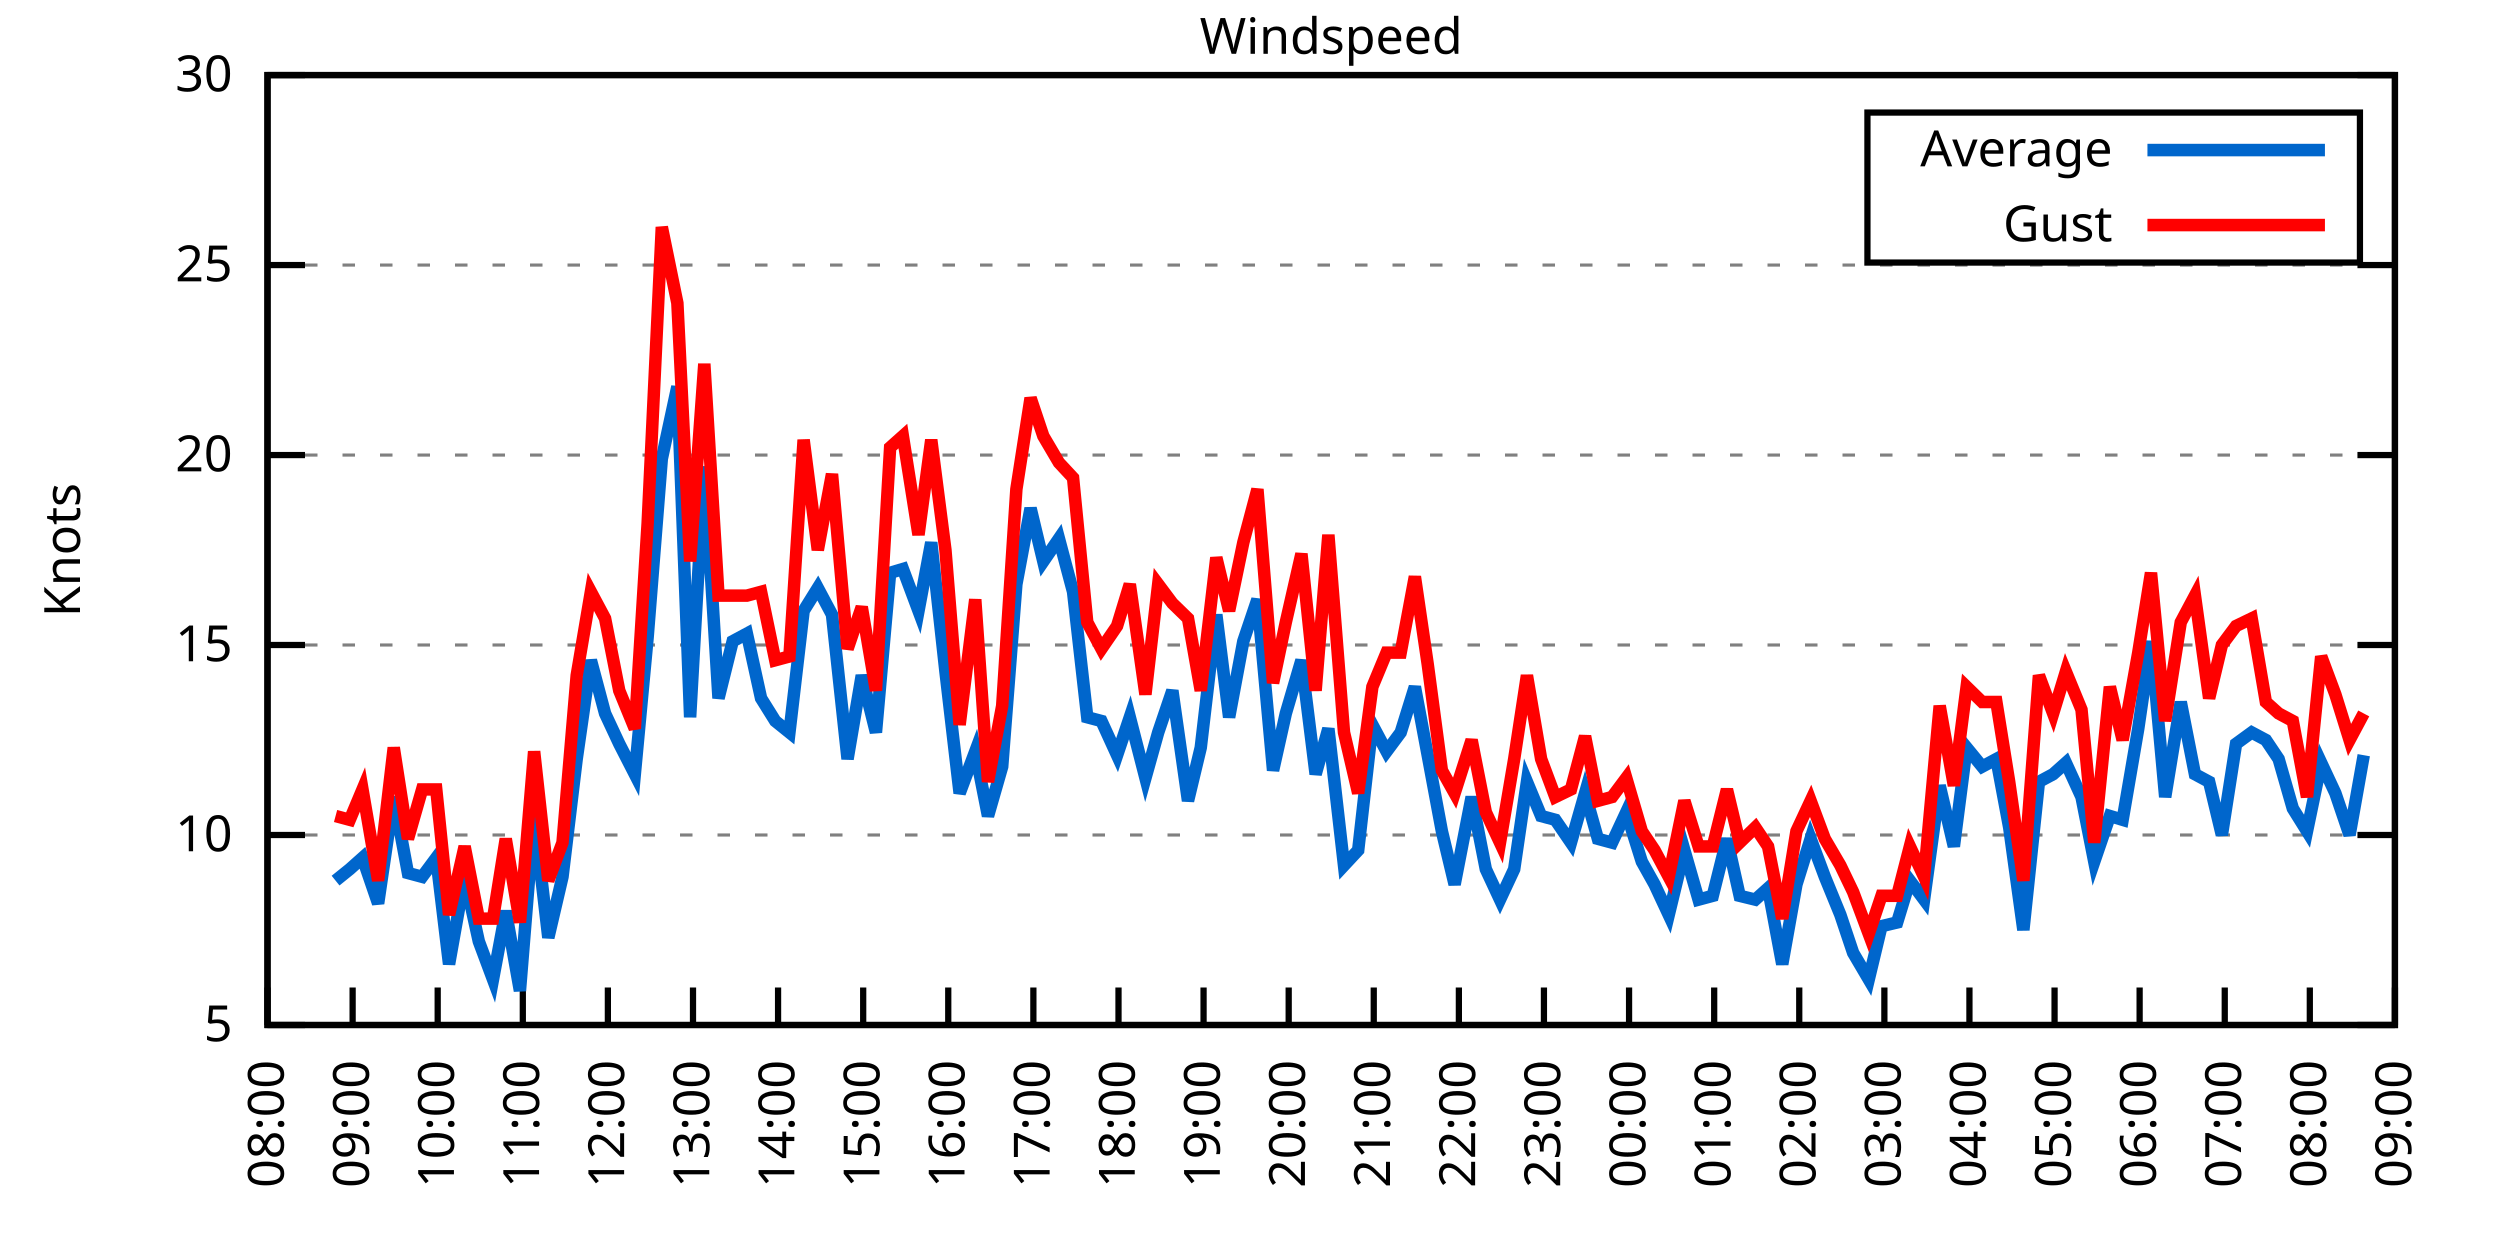
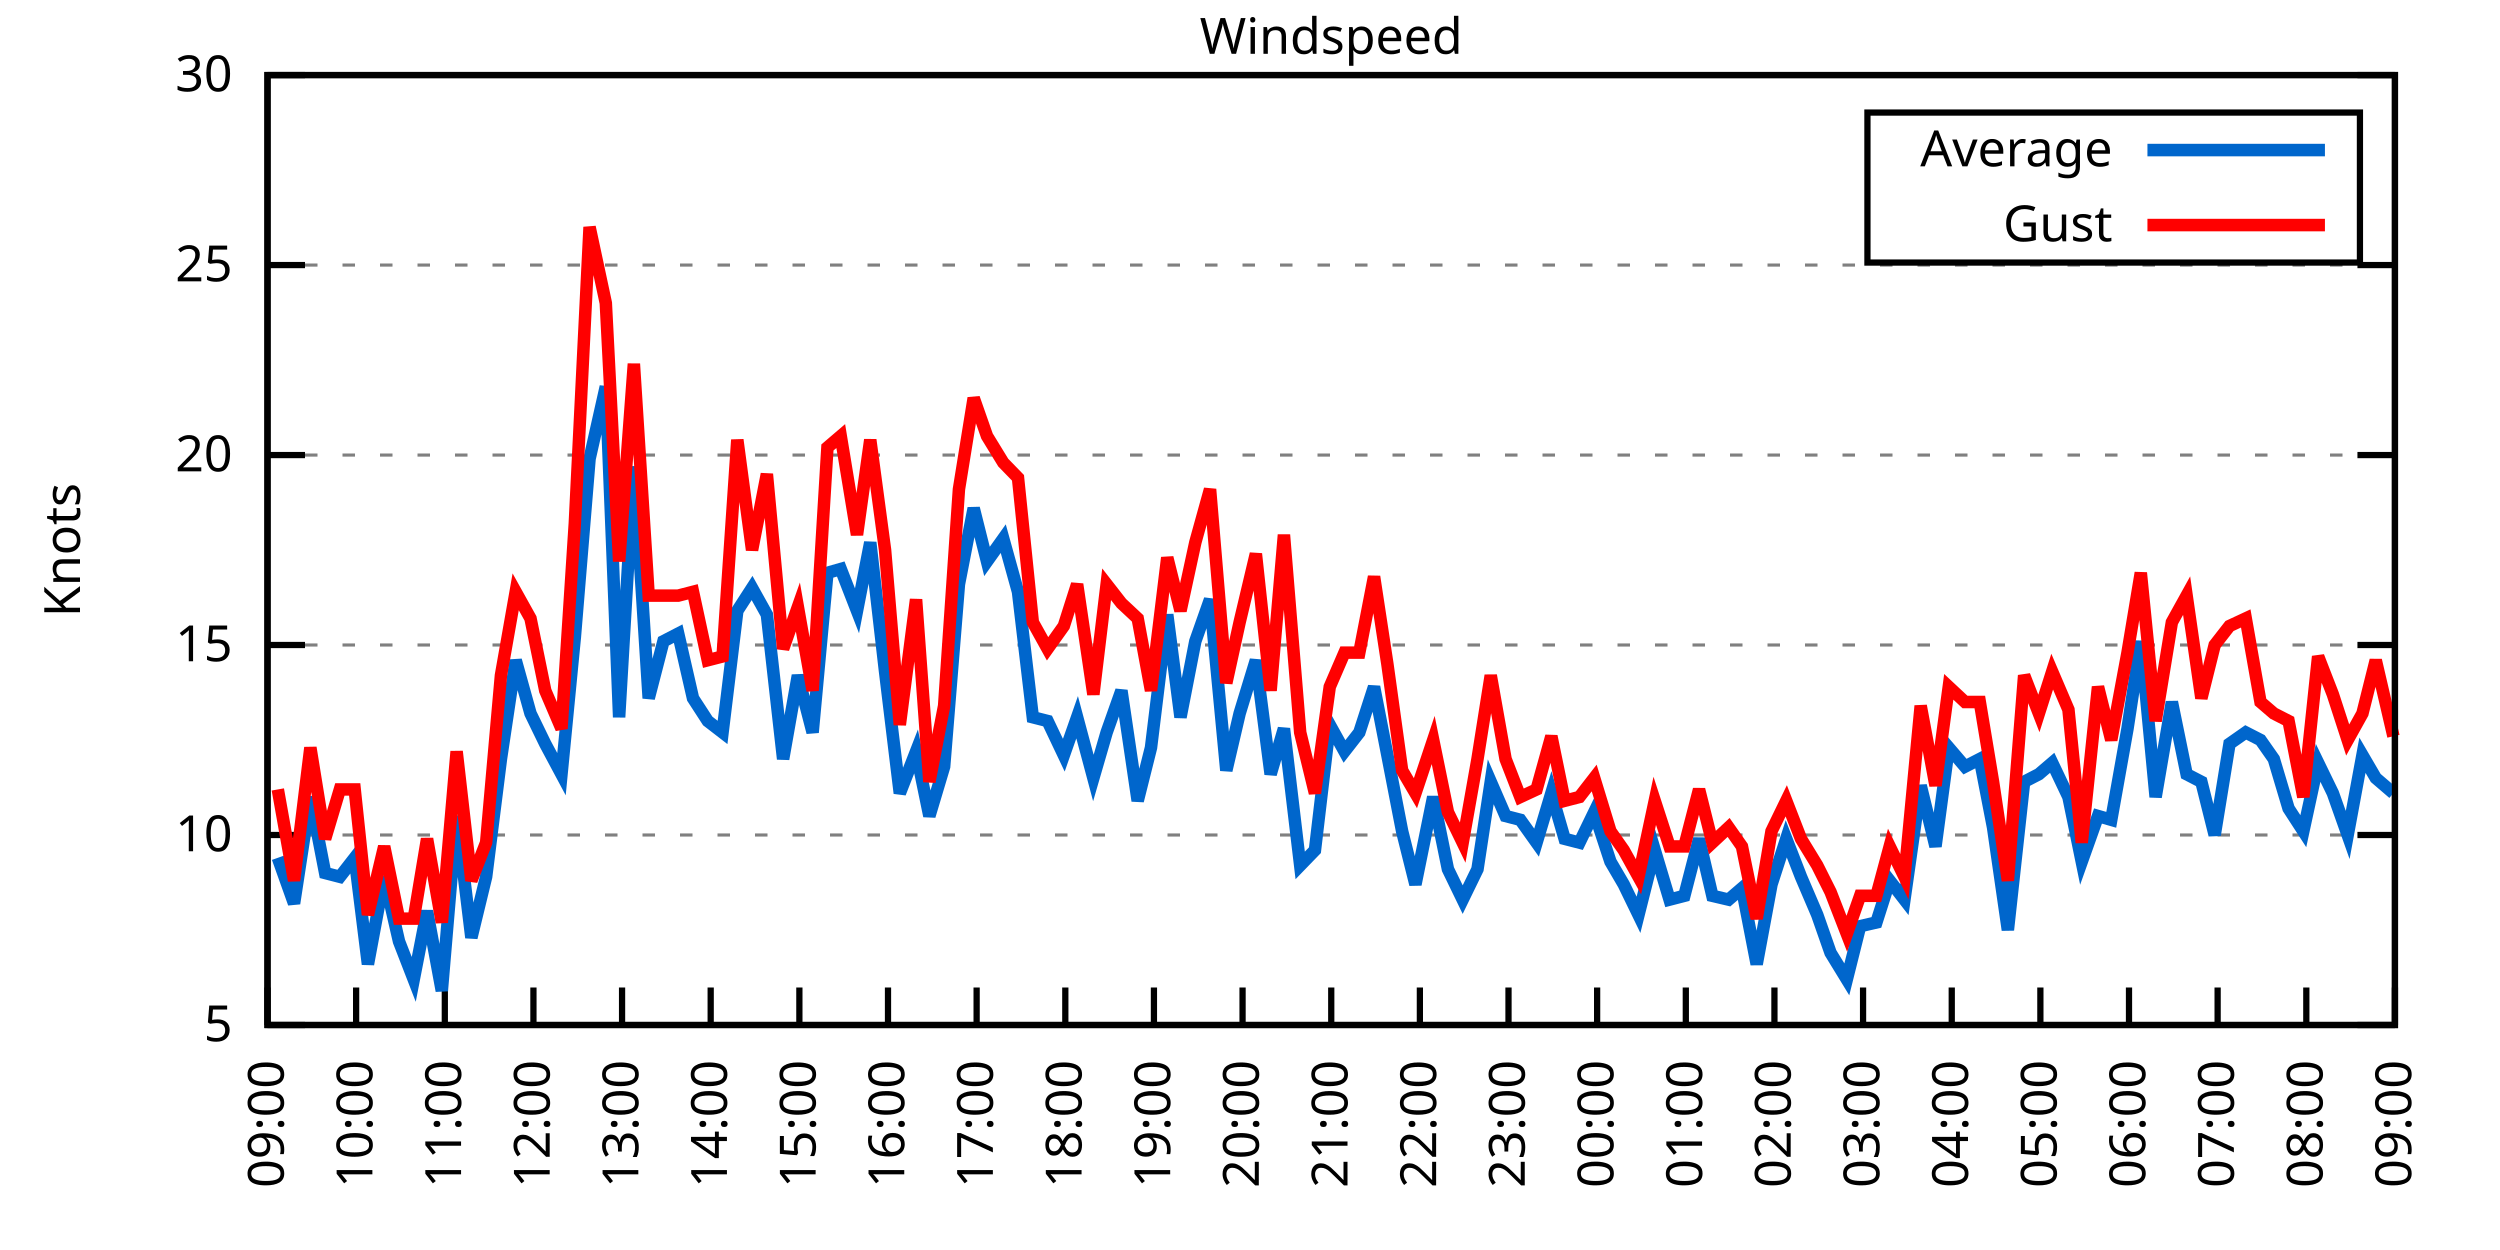
<svg xmlns="http://www.w3.org/2000/svg" xmlns:xlink="http://www.w3.org/1999/xlink" width="400" height="200" viewBox="0 0 400 200">
  <g id="gnuplot_canvas">
    <rect x="0" y="0" width="400" height="200" fill="none" />
    <defs>
      <circle id="gpDot" r="0.5" stroke-width="0.5" stroke="currentColor" />
      <path id="gpPt0" stroke-width="0.333" stroke="currentColor" d="M-1,0 h2 M0,-1 v2" />
      <path id="gpPt1" stroke-width="0.333" stroke="currentColor" d="M-1,-1 L1,1 M1,-1 L-1,1" />
      <path id="gpPt2" stroke-width="0.333" stroke="currentColor" d="M-1,0 L1,0 M0,-1 L0,1 M-1,-1 L1,1 M-1,1 L1,-1" />
      <rect id="gpPt3" stroke-width="0.333" stroke="currentColor" x="-1" y="-1" width="2" height="2" />
      <rect id="gpPt4" stroke-width="0.333" stroke="currentColor" fill="currentColor" x="-1" y="-1" width="2" height="2" />
      <circle id="gpPt5" stroke-width="0.333" stroke="currentColor" cx="0" cy="0" r="1" />
      <use xlink:href="#gpPt5" id="gpPt6" fill="currentColor" stroke="none" />
      <path id="gpPt7" stroke-width="0.333" stroke="currentColor" d="M0,-1.33 L-1.33,0.67 L1.33,0.67 z" />
      <use xlink:href="#gpPt7" id="gpPt8" fill="currentColor" stroke="none" />
      <use xlink:href="#gpPt7" id="gpPt9" stroke="currentColor" transform="rotate(180)" />
      <use xlink:href="#gpPt9" id="gpPt10" fill="currentColor" stroke="none" />
      <use xlink:href="#gpPt3" id="gpPt11" stroke="currentColor" transform="rotate(45)" />
      <use xlink:href="#gpPt11" id="gpPt12" fill="currentColor" stroke="none" />
      <path id="gpPt13" stroke-width="0.333" stroke="currentColor" d="M0,1.330 L1.265,0.411 L0.782,-1.067 L-0.782,-1.076 L-1.265,0.411 z" />
      <use xlink:href="#gpPt13" id="gpPt14" fill="currentColor" stroke="none" />
      <filter id="textbox" filterUnits="objectBoundingBox" x="0" y="0" height="1" width="1">
        <feFlood flood-color="white" flood-opacity="1" result="bgnd" />
        <feComposite in="SourceGraphic" in2="bgnd" operator="atop" />
      </filter>
      <filter id="greybox" filterUnits="objectBoundingBox" x="0" y="0" height="1" width="1">
        <feFlood flood-color="lightgrey" flood-opacity="1" result="grey" />
        <feComposite in="SourceGraphic" in2="grey" operator="atop" />
      </filter>
    </defs>
    <g fill="none" color="white" stroke="currentColor" stroke-width="1.00" stroke-linecap="butt" stroke-linejoin="miter">
</g>
    <g fill="none" color="black" stroke="currentColor" stroke-width="1.00" stroke-linecap="butt" stroke-linejoin="miter">
      <g stroke="none" shape-rendering="crispEdges">
        <polygon fill="rgb(255, 255, 255)" points="42.80,164.00 383.18,164.00 383.18,12.02 42.80,12.02 " />
      </g>
    </g>
    <g fill="none" color="black" stroke="currentColor" stroke-width="1.00" stroke-linecap="butt" stroke-linejoin="miter">
</g>
    <g fill="none" color="black" stroke="black" stroke-width="0.50" stroke-linecap="butt" stroke-linejoin="miter">
</g>
    <g fill="none" color="gray" stroke="currentColor" stroke-width="0.50" stroke-linecap="butt" stroke-linejoin="miter">
      <path stroke="gray" stroke-dasharray="2,4" class="gridline" d="M42.80,164.00 L383.19,164.00  " />
    </g>
    <g fill="none" color="gray" stroke="gray" stroke-width="1.00" stroke-linecap="butt" stroke-linejoin="miter">
</g>
    <g fill="none" color="black" stroke="currentColor" stroke-width="1.00" stroke-linecap="butt" stroke-linejoin="miter">
      <path stroke="black" d="M42.80,164.00 L48.80,164.00 M383.19,164.00 L377.19,164.00  " />
      <g transform="translate(37.20,166.60)" stroke="none" fill="black" font-family="Sans" font-size="8.00" text-anchor="end">
        <text>
          <tspan font-family="Sans"> 5</tspan>
        </text>
      </g>
    </g>
    <g fill="none" color="black" stroke="currentColor" stroke-width="1.00" stroke-linecap="butt" stroke-linejoin="miter">
</g>
    <g fill="none" color="black" stroke="black" stroke-width="0.50" stroke-linecap="butt" stroke-linejoin="miter">
</g>
    <g fill="none" color="gray" stroke="currentColor" stroke-width="0.50" stroke-linecap="butt" stroke-linejoin="miter">
      <path stroke="gray" stroke-dasharray="2,4" class="gridline" d="M42.80,133.60 L383.19,133.60  " />
    </g>
    <g fill="none" color="gray" stroke="gray" stroke-width="1.00" stroke-linecap="butt" stroke-linejoin="miter">
</g>
    <g fill="none" color="black" stroke="currentColor" stroke-width="1.00" stroke-linecap="butt" stroke-linejoin="miter">
      <path stroke="black" d="M42.80,133.60 L48.80,133.60 M383.19,133.60 L377.19,133.60  " />
      <g transform="translate(37.20,136.20)" stroke="none" fill="black" font-family="Sans" font-size="8.00" text-anchor="end">
        <text>
          <tspan font-family="Sans"> 10</tspan>
        </text>
      </g>
    </g>
    <g fill="none" color="black" stroke="currentColor" stroke-width="1.00" stroke-linecap="butt" stroke-linejoin="miter">
</g>
    <g fill="none" color="black" stroke="black" stroke-width="0.50" stroke-linecap="butt" stroke-linejoin="miter">
</g>
    <g fill="none" color="gray" stroke="currentColor" stroke-width="0.50" stroke-linecap="butt" stroke-linejoin="miter">
      <path stroke="gray" stroke-dasharray="2,4" class="gridline" d="M42.80,103.20 L383.19,103.20  " />
    </g>
    <g fill="none" color="gray" stroke="gray" stroke-width="1.00" stroke-linecap="butt" stroke-linejoin="miter">
</g>
    <g fill="none" color="black" stroke="currentColor" stroke-width="1.00" stroke-linecap="butt" stroke-linejoin="miter">
      <path stroke="black" d="M42.80,103.20 L48.80,103.20 M383.19,103.20 L377.19,103.20  " />
      <g transform="translate(37.20,105.80)" stroke="none" fill="black" font-family="Sans" font-size="8.00" text-anchor="end">
        <text>
          <tspan font-family="Sans"> 15</tspan>
        </text>
      </g>
    </g>
    <g fill="none" color="black" stroke="currentColor" stroke-width="1.00" stroke-linecap="butt" stroke-linejoin="miter">
</g>
    <g fill="none" color="black" stroke="black" stroke-width="0.50" stroke-linecap="butt" stroke-linejoin="miter">
</g>
    <g fill="none" color="gray" stroke="currentColor" stroke-width="0.50" stroke-linecap="butt" stroke-linejoin="miter">
      <path stroke="gray" stroke-dasharray="2,4" class="gridline" d="M42.80,72.81 L383.19,72.81  " />
    </g>
    <g fill="none" color="gray" stroke="gray" stroke-width="1.00" stroke-linecap="butt" stroke-linejoin="miter">
</g>
    <g fill="none" color="black" stroke="currentColor" stroke-width="1.00" stroke-linecap="butt" stroke-linejoin="miter">
      <path stroke="black" d="M42.80,72.81 L48.80,72.81 M383.19,72.81 L377.19,72.81  " />
      <g transform="translate(37.20,75.41)" stroke="none" fill="black" font-family="Sans" font-size="8.00" text-anchor="end">
        <text>
          <tspan font-family="Sans"> 20</tspan>
        </text>
      </g>
    </g>
    <g fill="none" color="black" stroke="currentColor" stroke-width="1.00" stroke-linecap="butt" stroke-linejoin="miter">
</g>
    <g fill="none" color="black" stroke="black" stroke-width="0.50" stroke-linecap="butt" stroke-linejoin="miter">
</g>
    <g fill="none" color="gray" stroke="currentColor" stroke-width="0.50" stroke-linecap="butt" stroke-linejoin="miter">
      <path stroke="gray" stroke-dasharray="2,4" class="gridline" d="M42.80,42.41 L383.19,42.41  " />
    </g>
    <g fill="none" color="gray" stroke="gray" stroke-width="1.00" stroke-linecap="butt" stroke-linejoin="miter">
</g>
    <g fill="none" color="black" stroke="currentColor" stroke-width="1.00" stroke-linecap="butt" stroke-linejoin="miter">
      <path stroke="black" d="M42.80,42.41 L48.80,42.41 M383.19,42.41 L377.19,42.41  " />
      <g transform="translate(37.20,45.01)" stroke="none" fill="black" font-family="Sans" font-size="8.00" text-anchor="end">
        <text>
          <tspan font-family="Sans"> 25</tspan>
        </text>
      </g>
    </g>
    <g fill="none" color="black" stroke="currentColor" stroke-width="1.00" stroke-linecap="butt" stroke-linejoin="miter">
</g>
    <g fill="none" color="black" stroke="black" stroke-width="0.50" stroke-linecap="butt" stroke-linejoin="miter">
</g>
    <g fill="none" color="gray" stroke="currentColor" stroke-width="0.50" stroke-linecap="butt" stroke-linejoin="miter">
      <path stroke="gray" stroke-dasharray="2,4" class="gridline" d="M42.80,12.01 L383.19,12.01  " />
    </g>
    <g fill="none" color="gray" stroke="gray" stroke-width="1.00" stroke-linecap="butt" stroke-linejoin="miter">
</g>
    <g fill="none" color="black" stroke="currentColor" stroke-width="1.00" stroke-linecap="butt" stroke-linejoin="miter">
      <path stroke="black" d="M42.80,12.01 L48.80,12.01 M383.19,12.01 L377.19,12.01  " />
      <g transform="translate(37.20,14.61)" stroke="none" fill="black" font-family="Sans" font-size="8.00" text-anchor="end">
        <text>
          <tspan font-family="Sans"> 30</tspan>
        </text>
      </g>
    </g>
    <g fill="none" color="black" stroke="currentColor" stroke-width="1.00" stroke-linecap="butt" stroke-linejoin="miter">
      <path stroke="black" d="M42.80,164.00 L42.80,158.00  " />
      <g transform="translate(45.40,169.60) rotate(270.00)" stroke="none" fill="black" font-family="Sans" font-size="8.00" text-anchor="end">
        <text>
-           <tspan font-family="Sans">08:00</tspan>
-         </text>
-       </g>
-     </g>
-     <g fill="none" color="black" stroke="currentColor" stroke-width="1.00" stroke-linecap="butt" stroke-linejoin="miter">
-       <path stroke="black" d="M56.42,164.00 L56.42,158.00  " />
-       <g transform="translate(59.02,169.60) rotate(270.00)" stroke="none" fill="black" font-family="Sans" font-size="8.00" text-anchor="end">
-         <text>
          <tspan font-family="Sans">09:00</tspan>
        </text>
      </g>
    </g>
    <g fill="none" color="black" stroke="currentColor" stroke-width="1.00" stroke-linecap="butt" stroke-linejoin="miter">
-       <path stroke="black" d="M70.03,164.00 L70.03,158.00  " />
-       <g transform="translate(72.63,169.60) rotate(270.00)" stroke="none" fill="black" font-family="Sans" font-size="8.00" text-anchor="end">
+       <path stroke="black" d="M56.98,164.00 L56.98,158.00  " />
+       <g transform="translate(59.58,169.60) rotate(270.00)" stroke="none" fill="black" font-family="Sans" font-size="8.00" text-anchor="end">
        <text>
          <tspan font-family="Sans">10:00</tspan>
        </text>
      </g>
    </g>
    <g fill="none" color="black" stroke="currentColor" stroke-width="1.00" stroke-linecap="butt" stroke-linejoin="miter">
-       <path stroke="black" d="M83.65,164.00 L83.65,158.00  " />
-       <g transform="translate(86.25,169.60) rotate(270.00)" stroke="none" fill="black" font-family="Sans" font-size="8.00" text-anchor="end">
+       <path stroke="black" d="M71.17,164.00 L71.17,158.00  " />
+       <g transform="translate(73.77,169.60) rotate(270.00)" stroke="none" fill="black" font-family="Sans" font-size="8.00" text-anchor="end">
        <text>
          <tspan font-family="Sans">11:00</tspan>
        </text>
      </g>
    </g>
    <g fill="none" color="black" stroke="currentColor" stroke-width="1.00" stroke-linecap="butt" stroke-linejoin="miter">
-       <path stroke="black" d="M97.26,164.00 L97.26,158.00  " />
-       <g transform="translate(99.86,169.60) rotate(270.00)" stroke="none" fill="black" font-family="Sans" font-size="8.00" text-anchor="end">
+       <path stroke="black" d="M85.35,164.00 L85.35,158.00  " />
+       <g transform="translate(87.95,169.60) rotate(270.00)" stroke="none" fill="black" font-family="Sans" font-size="8.00" text-anchor="end">
        <text>
          <tspan font-family="Sans">12:00</tspan>
        </text>
      </g>
    </g>
    <g fill="none" color="black" stroke="currentColor" stroke-width="1.00" stroke-linecap="butt" stroke-linejoin="miter">
-       <path stroke="black" d="M110.88,164.00 L110.88,158.00  " />
-       <g transform="translate(113.48,169.60) rotate(270.00)" stroke="none" fill="black" font-family="Sans" font-size="8.00" text-anchor="end">
+       <path stroke="black" d="M99.53,164.00 L99.53,158.00  " />
+       <g transform="translate(102.13,169.60) rotate(270.00)" stroke="none" fill="black" font-family="Sans" font-size="8.00" text-anchor="end">
        <text>
          <tspan font-family="Sans">13:00</tspan>
        </text>
      </g>
    </g>
    <g fill="none" color="black" stroke="currentColor" stroke-width="1.00" stroke-linecap="butt" stroke-linejoin="miter">
-       <path stroke="black" d="M124.49,164.00 L124.49,158.00  " />
-       <g transform="translate(127.09,169.60) rotate(270.00)" stroke="none" fill="black" font-family="Sans" font-size="8.00" text-anchor="end">
+       <path stroke="black" d="M113.71,164.00 L113.71,158.00  " />
+       <g transform="translate(116.31,169.60) rotate(270.00)" stroke="none" fill="black" font-family="Sans" font-size="8.00" text-anchor="end">
        <text>
          <tspan font-family="Sans">14:00</tspan>
        </text>
      </g>
    </g>
    <g fill="none" color="black" stroke="currentColor" stroke-width="1.00" stroke-linecap="butt" stroke-linejoin="miter">
-       <path stroke="black" d="M138.11,164.00 L138.11,158.00  " />
-       <g transform="translate(140.71,169.60) rotate(270.00)" stroke="none" fill="black" font-family="Sans" font-size="8.00" text-anchor="end">
+       <path stroke="black" d="M127.90,164.00 L127.90,158.00  " />
+       <g transform="translate(130.50,169.60) rotate(270.00)" stroke="none" fill="black" font-family="Sans" font-size="8.00" text-anchor="end">
        <text>
          <tspan font-family="Sans">15:00</tspan>
        </text>
      </g>
    </g>
    <g fill="none" color="black" stroke="currentColor" stroke-width="1.00" stroke-linecap="butt" stroke-linejoin="miter">
-       <path stroke="black" d="M151.72,164.00 L151.72,158.00  " />
-       <g transform="translate(154.32,169.60) rotate(270.00)" stroke="none" fill="black" font-family="Sans" font-size="8.00" text-anchor="end">
+       <path stroke="black" d="M142.08,164.00 L142.08,158.00  " />
+       <g transform="translate(144.68,169.60) rotate(270.00)" stroke="none" fill="black" font-family="Sans" font-size="8.00" text-anchor="end">
        <text>
          <tspan font-family="Sans">16:00</tspan>
        </text>
      </g>
    </g>
    <g fill="none" color="black" stroke="currentColor" stroke-width="1.00" stroke-linecap="butt" stroke-linejoin="miter">
-       <path stroke="black" d="M165.34,164.00 L165.34,158.00  " />
-       <g transform="translate(167.94,169.60) rotate(270.00)" stroke="none" fill="black" font-family="Sans" font-size="8.00" text-anchor="end">
+       <path stroke="black" d="M156.26,164.00 L156.26,158.00  " />
+       <g transform="translate(158.86,169.60) rotate(270.00)" stroke="none" fill="black" font-family="Sans" font-size="8.00" text-anchor="end">
        <text>
          <tspan font-family="Sans">17:00</tspan>
        </text>
      </g>
    </g>
    <g fill="none" color="black" stroke="currentColor" stroke-width="1.00" stroke-linecap="butt" stroke-linejoin="miter">
-       <path stroke="black" d="M178.96,164.00 L178.96,158.00  " />
-       <g transform="translate(181.56,169.60) rotate(270.00)" stroke="none" fill="black" font-family="Sans" font-size="8.00" text-anchor="end">
+       <path stroke="black" d="M170.45,164.00 L170.45,158.00  " />
+       <g transform="translate(173.05,169.60) rotate(270.00)" stroke="none" fill="black" font-family="Sans" font-size="8.00" text-anchor="end">
        <text>
          <tspan font-family="Sans">18:00</tspan>
        </text>
      </g>
    </g>
    <g fill="none" color="black" stroke="currentColor" stroke-width="1.00" stroke-linecap="butt" stroke-linejoin="miter">
-       <path stroke="black" d="M192.57,164.00 L192.57,158.00  " />
-       <g transform="translate(195.17,169.60) rotate(270.00)" stroke="none" fill="black" font-family="Sans" font-size="8.00" text-anchor="end">
+       <path stroke="black" d="M184.63,164.00 L184.63,158.00  " />
+       <g transform="translate(187.23,169.60) rotate(270.00)" stroke="none" fill="black" font-family="Sans" font-size="8.00" text-anchor="end">
        <text>
          <tspan font-family="Sans">19:00</tspan>
        </text>
      </g>
    </g>
    <g fill="none" color="black" stroke="currentColor" stroke-width="1.00" stroke-linecap="butt" stroke-linejoin="miter">
-       <path stroke="black" d="M206.19,164.00 L206.19,158.00  " />
-       <g transform="translate(208.79,169.60) rotate(270.00)" stroke="none" fill="black" font-family="Sans" font-size="8.00" text-anchor="end">
+       <path stroke="black" d="M198.81,164.00 L198.81,158.00  " />
+       <g transform="translate(201.41,169.60) rotate(270.00)" stroke="none" fill="black" font-family="Sans" font-size="8.00" text-anchor="end">
        <text>
          <tspan font-family="Sans">20:00</tspan>
        </text>
      </g>
    </g>
    <g fill="none" color="black" stroke="currentColor" stroke-width="1.00" stroke-linecap="butt" stroke-linejoin="miter">
-       <path stroke="black" d="M219.80,164.00 L219.80,158.00  " />
-       <g transform="translate(222.40,169.60) rotate(270.00)" stroke="none" fill="black" font-family="Sans" font-size="8.00" text-anchor="end">
+       <path stroke="black" d="M213.00,164.00 L213.00,158.00  " />
+       <g transform="translate(215.60,169.60) rotate(270.00)" stroke="none" fill="black" font-family="Sans" font-size="8.00" text-anchor="end">
        <text>
          <tspan font-family="Sans">21:00</tspan>
        </text>
      </g>
    </g>
    <g fill="none" color="black" stroke="currentColor" stroke-width="1.00" stroke-linecap="butt" stroke-linejoin="miter">
-       <path stroke="black" d="M233.42,164.00 L233.42,158.00  " />
-       <g transform="translate(236.02,169.60) rotate(270.00)" stroke="none" fill="black" font-family="Sans" font-size="8.00" text-anchor="end">
+       <path stroke="black" d="M227.18,164.00 L227.18,158.00  " />
+       <g transform="translate(229.78,169.60) rotate(270.00)" stroke="none" fill="black" font-family="Sans" font-size="8.00" text-anchor="end">
        <text>
          <tspan font-family="Sans">22:00</tspan>
        </text>
      </g>
    </g>
    <g fill="none" color="black" stroke="currentColor" stroke-width="1.00" stroke-linecap="butt" stroke-linejoin="miter">
-       <path stroke="black" d="M247.03,164.00 L247.03,158.00  " />
-       <g transform="translate(249.63,169.60) rotate(270.00)" stroke="none" fill="black" font-family="Sans" font-size="8.00" text-anchor="end">
+       <path stroke="black" d="M241.36,164.00 L241.36,158.00  " />
+       <g transform="translate(243.96,169.60) rotate(270.00)" stroke="none" fill="black" font-family="Sans" font-size="8.00" text-anchor="end">
        <text>
          <tspan font-family="Sans">23:00</tspan>
        </text>
      </g>
    </g>
    <g fill="none" color="black" stroke="currentColor" stroke-width="1.00" stroke-linecap="butt" stroke-linejoin="miter">
-       <path stroke="black" d="M260.65,164.00 L260.65,158.00  " />
-       <g transform="translate(263.25,169.60) rotate(270.00)" stroke="none" fill="black" font-family="Sans" font-size="8.00" text-anchor="end">
+       <path stroke="black" d="M255.54,164.00 L255.54,158.00  " />
+       <g transform="translate(258.14,169.60) rotate(270.00)" stroke="none" fill="black" font-family="Sans" font-size="8.00" text-anchor="end">
        <text>
          <tspan font-family="Sans">00:00</tspan>
        </text>
      </g>
    </g>
    <g fill="none" color="black" stroke="currentColor" stroke-width="1.00" stroke-linecap="butt" stroke-linejoin="miter">
-       <path stroke="black" d="M274.27,164.00 L274.27,158.00  " />
-       <g transform="translate(276.87,169.60) rotate(270.00)" stroke="none" fill="black" font-family="Sans" font-size="8.00" text-anchor="end">
+       <path stroke="black" d="M269.73,164.00 L269.73,158.00  " />
+       <g transform="translate(272.33,169.60) rotate(270.00)" stroke="none" fill="black" font-family="Sans" font-size="8.00" text-anchor="end">
        <text>
          <tspan font-family="Sans">01:00</tspan>
        </text>
      </g>
    </g>
    <g fill="none" color="black" stroke="currentColor" stroke-width="1.00" stroke-linecap="butt" stroke-linejoin="miter">
-       <path stroke="black" d="M287.88,164.00 L287.88,158.00  " />
-       <g transform="translate(290.48,169.60) rotate(270.00)" stroke="none" fill="black" font-family="Sans" font-size="8.00" text-anchor="end">
+       <path stroke="black" d="M283.91,164.00 L283.91,158.00  " />
+       <g transform="translate(286.51,169.60) rotate(270.00)" stroke="none" fill="black" font-family="Sans" font-size="8.00" text-anchor="end">
        <text>
          <tspan font-family="Sans">02:00</tspan>
        </text>
      </g>
    </g>
    <g fill="none" color="black" stroke="currentColor" stroke-width="1.00" stroke-linecap="butt" stroke-linejoin="miter">
-       <path stroke="black" d="M301.50,164.00 L301.50,158.00  " />
-       <g transform="translate(304.10,169.60) rotate(270.00)" stroke="none" fill="black" font-family="Sans" font-size="8.00" text-anchor="end">
+       <path stroke="black" d="M298.09,164.00 L298.09,158.00  " />
+       <g transform="translate(300.69,169.60) rotate(270.00)" stroke="none" fill="black" font-family="Sans" font-size="8.00" text-anchor="end">
        <text>
          <tspan font-family="Sans">03:00</tspan>
        </text>
      </g>
    </g>
    <g fill="none" color="black" stroke="currentColor" stroke-width="1.00" stroke-linecap="butt" stroke-linejoin="miter">
-       <path stroke="black" d="M315.11,164.00 L315.11,158.00  " />
-       <g transform="translate(317.71,169.60) rotate(270.00)" stroke="none" fill="black" font-family="Sans" font-size="8.00" text-anchor="end">
+       <path stroke="black" d="M312.28,164.00 L312.28,158.00  " />
+       <g transform="translate(314.88,169.60) rotate(270.00)" stroke="none" fill="black" font-family="Sans" font-size="8.00" text-anchor="end">
        <text>
          <tspan font-family="Sans">04:00</tspan>
        </text>
      </g>
    </g>
    <g fill="none" color="black" stroke="currentColor" stroke-width="1.00" stroke-linecap="butt" stroke-linejoin="miter">
-       <path stroke="black" d="M328.73,164.00 L328.73,158.00  " />
-       <g transform="translate(331.33,169.60) rotate(270.00)" stroke="none" fill="black" font-family="Sans" font-size="8.00" text-anchor="end">
+       <path stroke="black" d="M326.46,164.00 L326.46,158.00  " />
+       <g transform="translate(329.06,169.60) rotate(270.00)" stroke="none" fill="black" font-family="Sans" font-size="8.00" text-anchor="end">
        <text>
          <tspan font-family="Sans">05:00</tspan>
        </text>
      </g>
    </g>
    <g fill="none" color="black" stroke="currentColor" stroke-width="1.00" stroke-linecap="butt" stroke-linejoin="miter">
-       <path stroke="black" d="M342.34,164.00 L342.34,158.00  " />
-       <g transform="translate(344.94,169.60) rotate(270.00)" stroke="none" fill="black" font-family="Sans" font-size="8.00" text-anchor="end">
+       <path stroke="black" d="M340.64,164.00 L340.64,158.00  " />
+       <g transform="translate(343.24,169.60) rotate(270.00)" stroke="none" fill="black" font-family="Sans" font-size="8.00" text-anchor="end">
        <text>
          <tspan font-family="Sans">06:00</tspan>
        </text>
      </g>
    </g>
    <g fill="none" color="black" stroke="currentColor" stroke-width="1.00" stroke-linecap="butt" stroke-linejoin="miter">
-       <path stroke="black" d="M355.96,164.00 L355.96,158.00  " />
-       <g transform="translate(358.56,169.60) rotate(270.00)" stroke="none" fill="black" font-family="Sans" font-size="8.00" text-anchor="end">
+       <path stroke="black" d="M354.82,164.00 L354.82,158.00  " />
+       <g transform="translate(357.42,169.60) rotate(270.00)" stroke="none" fill="black" font-family="Sans" font-size="8.00" text-anchor="end">
        <text>
          <tspan font-family="Sans">07:00</tspan>
        </text>
      </g>
    </g>
    <g fill="none" color="black" stroke="currentColor" stroke-width="1.00" stroke-linecap="butt" stroke-linejoin="miter">
-       <path stroke="black" d="M369.57,164.00 L369.57,158.00  " />
-       <g transform="translate(372.17,169.60) rotate(270.00)" stroke="none" fill="black" font-family="Sans" font-size="8.00" text-anchor="end">
+       <path stroke="black" d="M369.01,164.00 L369.01,158.00  " />
+       <g transform="translate(371.61,169.60) rotate(270.00)" stroke="none" fill="black" font-family="Sans" font-size="8.00" text-anchor="end">
        <text>
          <tspan font-family="Sans">08:00</tspan>
        </text>
      </g>
    </g>
    <g fill="none" color="black" stroke="currentColor" stroke-width="1.00" stroke-linecap="butt" stroke-linejoin="miter">
      <path stroke="black" d="M383.19,164.00 L383.19,158.00  " />
      <g transform="translate(385.79,169.60) rotate(270.00)" stroke="none" fill="black" font-family="Sans" font-size="8.00" text-anchor="end">
        <text>
          <tspan font-family="Sans">09:00</tspan>
        </text>
      </g>
    </g>
    <g fill="none" color="black" stroke="currentColor" stroke-width="1.00" stroke-linecap="butt" stroke-linejoin="miter">
</g>
    <g fill="none" color="black" stroke="currentColor" stroke-width="1.00" stroke-linecap="butt" stroke-linejoin="miter">
      <path stroke="black" d="M42.80,12.01 L42.80,164.00 L383.19,164.00 L383.19,12.01 L42.80,12.01 Z  " />
    </g>
    <g fill="none" color="black" stroke="currentColor" stroke-width="1.00" stroke-linecap="butt" stroke-linejoin="miter">
</g>
    <g fill="none" color="black" stroke="currentColor" stroke-width="1.00" stroke-linecap="butt" stroke-linejoin="miter">
      <path stroke="black" d="M298.79,42.01 L298.79,18.01 L377.59,18.01 L377.59,42.01 L298.79,42.01 Z  " />
    </g>
    <g id="Windspeed_plot_1">
      <g fill="none" color="white" stroke="black" stroke-width="2.00" stroke-linecap="butt" stroke-linejoin="miter">
</g>
      <g fill="none" color="black" stroke="currentColor" stroke-width="2.00" stroke-linecap="butt" stroke-linejoin="miter">
        <g transform="translate(337.99,26.61)" stroke="none" fill="black" font-family="Sans" font-size="8.00" text-anchor="end">
          <text>
            <tspan font-family="Sans">Average</tspan>
          </text>
        </g>
      </g>
      <g fill="none" color="black" stroke="currentColor" stroke-width="2.00" stroke-linecap="butt" stroke-linejoin="miter">
-         <path stroke="rgb(  0, 102, 204)" d="M343.59,24.01 L371.99,24.01 M53.69,140.90 L55.96,139.07 L58.00,137.25 L60.50,144.55 L63.00,127.52 L65.27,139.68   L67.54,140.29 L69.80,137.25 L71.85,154.27 L74.34,140.29 L76.61,150.62 L78.88,156.70 L80.92,145.76 L83.19,158.53   L85.46,130.56 L87.73,150.02 L90.00,140.29 L92.27,121.44 L94.54,105.64 L96.81,114.15 L99.08,119.01 L101.57,123.87   L103.62,101.99 L105.89,73.41 L108.38,61.86 L110.42,114.76 L112.69,74.63 L114.96,111.72 L117.23,102.60 L119.50,101.38   L121.77,111.72 L124.04,115.36 L126.31,117.19 L128.58,97.73 L130.85,94.08 L133.12,98.34 L135.61,121.44 L137.88,108.07   L140.15,117.19 L142.42,91.65 L144.46,91.04 L146.96,97.73 L149.00,86.79 L151.27,107.46 L153.54,126.91 L156.04,120.23   L158.08,130.56 L160.35,122.66 L162.62,93.48 L164.89,81.32 L166.93,89.83 L169.43,86.18 L171.69,94.69 L173.96,114.76   L176.23,115.36 L178.73,120.83 L180.77,114.76 L183.27,124.48 L185.31,117.19 L187.58,110.50 L190.08,128.13 L192.12,119.62   L194.61,98.34 L196.66,114.76 L198.93,102.60 L201.19,95.91 L203.69,123.27 L205.73,114.15 L208.23,105.64 L210.50,123.87   L212.54,116.58 L215.04,138.47 L217.31,136.03 L219.58,115.97 L221.85,120.23 L224.11,117.19 L226.38,109.89 L228.43,120.83   L230.70,132.99 L232.74,141.51 L235.46,127.52 L237.73,139.07 L240.00,143.94 L242.27,139.07 L244.31,125.09 L246.58,130.56   L248.85,131.17 L251.35,134.82 L253.61,126.91 L255.66,134.21 L257.93,134.82 L260.20,129.95 L262.69,137.86 L264.73,141.51   L267.00,146.37 L269.50,136.03 L271.77,143.94 L274.04,143.33 L276.31,134.21 L278.35,143.33 L280.85,143.94 L282.89,142.11   L285.16,154.27 L287.43,141.51 L289.70,134.21 L291.97,140.29 L294.46,146.37 L296.50,152.45 L299.00,156.70 L301.04,148.19   L303.54,147.59 L305.58,140.90 L307.85,143.94 L310.35,125.70 L312.62,135.43 L314.66,119.62 L317.15,122.66 L319.42,121.44   L321.47,132.39 L323.74,148.80 L326.23,125.09 L328.50,123.87 L330.54,122.05 L333.04,127.52 L335.08,137.86 L337.58,130.56   L339.62,131.17 L342.12,116.58 L344.16,102.60 L346.43,127.52 L348.92,112.32 L351.19,123.87 L353.46,125.09 L355.50,133.60   L357.77,119.01 L360.27,117.19 L362.54,118.40 L364.58,121.44 L366.85,129.35 L369.12,132.99 L371.39,122.05 L373.66,126.91   L375.93,133.60 L378.20,120.83  " />
+         <path stroke="rgb(  0, 102, 204)" d="M343.59,24.01 L371.99,24.01 M44.45,137.25 L47.05,144.55 L49.66,127.52 L52.02,139.68 L54.38,140.29 L56.75,137.25   L58.87,154.27 L61.47,140.29 L63.84,150.62 L66.20,156.70 L68.33,145.76 L70.69,158.53 L73.06,130.56 L75.42,150.02   L77.78,140.29 L80.15,121.44 L82.51,105.64 L84.88,114.15 L87.24,119.01 L89.84,123.87 L91.97,101.99 L94.33,73.41   L96.93,61.86 L99.06,114.76 L101.42,74.63 L103.79,111.72 L106.15,102.60 L108.51,101.38 L110.88,111.72 L113.24,115.36   L115.61,117.19 L117.97,97.73 L120.33,94.08 L122.70,98.34 L125.30,121.44 L127.66,108.07 L130.02,117.19 L132.39,91.65   L134.52,91.04 L137.12,97.73 L139.24,86.79 L141.61,107.46 L143.97,126.91 L146.57,120.23 L148.70,130.56 L151.06,122.66   L153.43,93.48 L155.79,81.32 L157.92,89.83 L160.52,86.18 L162.88,94.69 L165.25,114.76 L167.61,115.36 L170.21,120.83   L172.34,114.76 L174.94,124.48 L177.06,117.19 L179.43,110.50 L182.03,128.13 L184.16,119.62 L186.76,98.34 L188.88,114.76   L191.25,102.60 L193.61,95.91 L196.21,123.27 L198.34,114.15 L200.94,105.64 L203.30,123.87 L205.43,116.58 L208.03,138.47   L210.39,136.03 L212.76,115.97 L215.12,120.23 L217.49,117.19 L219.85,109.89 L221.98,120.83 L224.34,132.99 L226.47,141.51   L229.31,127.52 L231.67,139.07 L234.03,143.94 L236.40,139.07 L238.52,125.09 L240.89,130.56 L243.25,131.17 L245.85,134.82   L248.22,126.91 L250.34,134.21 L252.71,134.82 L255.07,129.95 L257.67,137.86 L259.80,141.51 L262.16,146.37 L264.76,136.03   L267.13,143.94 L269.49,143.33 L271.85,134.21 L273.98,143.33 L276.58,143.94 L278.71,142.11 L281.07,154.27 L283.44,141.51   L285.80,134.21 L288.16,140.29 L290.76,146.37 L292.89,152.45 L295.49,156.70 L297.62,148.19 L300.22,147.59 L302.35,140.90   L304.71,143.94 L307.31,125.70 L309.68,135.43 L311.80,119.62 L314.40,122.66 L316.77,121.44 L318.89,132.39 L321.26,148.80   L323.86,125.09 L326.22,123.87 L328.35,122.05 L330.95,127.52 L333.08,137.86 L335.68,130.56 L337.80,131.17 L340.40,116.58   L342.53,102.60 L344.90,127.52 L347.50,112.32 L349.86,123.87 L352.22,125.09 L354.35,133.60 L356.72,119.01 L359.32,117.19   L361.68,118.40 L363.81,121.44 L366.17,129.35 L368.53,132.99 L370.90,122.05 L373.26,126.91 L375.63,133.60 L377.99,120.83   L380.12,124.48 L382.95,126.91  " />
      </g>
    </g>
    <g id="Windspeed_plot_2">
      <g fill="none" color="black" stroke="currentColor" stroke-width="2.00" stroke-linecap="butt" stroke-linejoin="miter">
        <g transform="translate(337.99,38.61)" stroke="none" fill="black" font-family="Sans" font-size="8.00" text-anchor="end">
          <text>
            <tspan font-family="Sans">Gust</tspan>
          </text>
        </g>
      </g>
      <g fill="none" color="black" stroke="currentColor" stroke-width="2.00" stroke-linecap="butt" stroke-linejoin="miter">
-         <path stroke="rgb(255,   0,   0)" d="M343.59,36.01 L371.99,36.01 M53.69,130.56 L55.96,131.17 L58.00,126.31 L60.50,140.90 L63.00,119.62 L65.27,134.21   L67.54,126.31 L69.80,126.31 L71.85,146.37 L74.34,135.43 L76.61,146.98 L78.88,146.98 L80.92,134.21 L83.19,147.59   L85.46,120.23 L87.73,140.90 L90.00,134.82 L92.27,108.07 L94.54,94.69 L96.81,98.95 L99.08,110.50 L101.57,116.58   L103.62,83.75 L105.89,36.33 L108.38,48.49 L110.42,89.83 L112.69,58.21 L114.96,95.30 L117.23,95.30 L119.50,95.30   L121.77,94.69 L124.04,105.64 L126.31,105.03 L128.58,70.37 L130.85,88.00 L133.12,75.85 L135.61,103.81 L137.88,97.12   L140.15,110.50 L142.42,71.59 L144.46,69.77 L146.96,85.57 L149.00,70.37 L151.27,88.00 L153.54,115.97 L156.04,95.91   L158.08,125.09 L160.35,112.93 L162.62,78.28 L164.89,63.69 L166.93,69.77 L169.43,74.02 L171.69,76.45 L173.96,99.56   L176.23,103.81 L178.73,100.16 L180.77,93.48 L183.27,111.11 L185.31,93.48 L187.58,96.52 L190.08,98.95 L192.12,110.50   L194.61,89.22 L196.66,97.73 L198.93,86.79 L201.19,78.28 L203.69,109.28 L205.73,99.56 L208.23,88.61 L210.50,110.50   L212.54,85.57 L215.04,117.19 L217.31,126.91 L219.58,109.89 L221.85,104.42 L224.11,104.42 L226.38,92.26 L228.43,106.24   L230.70,123.27 L232.74,126.91 L235.46,118.40 L237.73,129.95 L240.00,134.82 L242.27,121.44 L244.31,108.07 L246.58,121.44   L248.85,127.52 L251.35,126.31 L253.61,117.80 L255.66,128.13 L257.93,127.52 L260.20,124.48 L262.69,132.99 L264.73,136.03   L267.00,140.29 L269.50,128.13 L271.77,135.43 L274.04,135.43 L276.31,126.31 L278.35,134.82 L280.85,132.39 L282.89,135.43   L285.16,146.98 L287.43,132.99 L289.70,128.13 L291.97,134.21 L294.46,138.47 L296.50,142.72 L299.00,149.41 L301.04,143.33   L303.54,143.33 L305.58,135.43 L307.85,140.29 L310.35,112.93 L312.62,125.70 L314.66,109.89 L317.15,112.32 L319.42,112.32   L321.47,125.09 L323.74,140.90 L326.23,108.07 L328.50,114.15 L330.54,107.46 L333.04,113.54 L335.08,134.82 L337.58,109.89   L339.62,118.40 L342.12,104.42 L344.16,91.65 L346.43,115.36 L348.92,99.56 L351.19,95.30 L353.46,111.72 L355.50,103.20   L357.77,100.16 L360.27,98.95 L362.54,112.32 L364.58,114.15 L366.85,115.36 L369.12,127.52 L371.39,105.03 L373.66,111.11   L375.93,118.40 L378.20,114.15  " />
+         <path stroke="rgb(255,   0,   0)" d="M343.59,36.01 L371.99,36.01 M44.45,126.31 L47.05,140.90 L49.66,119.62 L52.02,134.21 L54.38,126.31 L56.75,126.31   L58.87,146.37 L61.47,135.43 L63.84,146.98 L66.20,146.98 L68.33,134.21 L70.69,147.59 L73.06,120.23 L75.42,140.90   L77.78,134.82 L80.15,108.07 L82.51,94.69 L84.88,98.95 L87.24,110.50 L89.84,116.58 L91.97,83.75 L94.33,36.33   L96.93,48.49 L99.06,89.83 L101.42,58.21 L103.79,95.30 L106.15,95.30 L108.51,95.30 L110.88,94.69 L113.24,105.64   L115.61,105.03 L117.97,70.37 L120.33,88.00 L122.70,75.85 L125.30,103.81 L127.66,97.12 L130.02,110.50 L132.39,71.59   L134.52,69.77 L137.12,85.57 L139.24,70.37 L141.61,88.00 L143.97,115.97 L146.57,95.91 L148.70,125.09 L151.06,112.93   L153.43,78.28 L155.79,63.69 L157.92,69.77 L160.52,74.02 L162.88,76.45 L165.25,99.56 L167.61,103.81 L170.21,100.16   L172.34,93.48 L174.94,111.11 L177.06,93.48 L179.43,96.52 L182.03,98.95 L184.16,110.50 L186.76,89.22 L188.88,97.73   L191.25,86.79 L193.61,78.28 L196.21,109.28 L198.34,99.56 L200.94,88.61 L203.30,110.50 L205.43,85.57 L208.03,117.19   L210.39,126.91 L212.76,109.89 L215.12,104.42 L217.49,104.42 L219.85,92.26 L221.98,106.24 L224.34,123.27 L226.47,126.91   L229.31,118.40 L231.67,129.95 L234.03,134.82 L236.40,121.44 L238.52,108.07 L240.89,121.44 L243.25,127.52 L245.85,126.31   L248.22,117.80 L250.34,128.13 L252.71,127.52 L255.07,124.48 L257.67,132.99 L259.80,136.03 L262.16,140.29 L264.76,128.13   L267.13,135.43 L269.49,135.43 L271.85,126.31 L273.98,134.82 L276.58,132.39 L278.71,135.43 L281.07,146.98 L283.44,132.99   L285.80,128.13 L288.16,134.21 L290.76,138.47 L292.89,142.72 L295.49,149.41 L297.62,143.33 L300.22,143.33 L302.35,135.43   L304.71,140.29 L307.31,112.93 L309.68,125.70 L311.80,109.89 L314.40,112.32 L316.77,112.32 L318.89,125.09 L321.26,140.90   L323.86,108.07 L326.22,114.15 L328.35,107.46 L330.95,113.54 L333.08,134.82 L335.68,109.89 L337.80,118.40 L340.40,104.42   L342.53,91.65 L344.90,115.36 L347.50,99.56 L349.86,95.30 L352.22,111.72 L354.35,103.20 L356.72,100.16 L359.32,98.95   L361.68,112.32 L363.81,114.15 L366.17,115.36 L368.53,127.52 L370.90,105.03 L373.26,111.11 L375.63,118.40 L377.99,114.15   L380.12,105.64 L382.95,117.80  " />
      </g>
    </g>
    <g fill="none" color="black" stroke="currentColor" stroke-width="2.00" stroke-linecap="butt" stroke-linejoin="miter">
</g>
    <g fill="none" color="black" stroke="black" stroke-width="1.00" stroke-linecap="butt" stroke-linejoin="miter">
</g>
    <g fill="none" color="black" stroke="currentColor" stroke-width="1.00" stroke-linecap="butt" stroke-linejoin="miter">
      <path stroke="black" d="M42.80,12.01 L42.80,164.00 L383.19,164.00 L383.19,12.01 L42.80,12.01 Z  " />
      <g transform="translate(12.80,88.01) rotate(270.00)" stroke="none" fill="black" font-family="Sans" font-size="8.00" text-anchor="middle">
        <text>
          <tspan font-family="Sans">Knots</tspan>
        </text>
      </g>
    </g>
    <g fill="none" color="black" stroke="currentColor" stroke-width="1.00" stroke-linecap="butt" stroke-linejoin="miter">
</g>
    <g fill="none" color="black" stroke="currentColor" stroke-width="1.00" stroke-linecap="butt" stroke-linejoin="miter">
      <g transform="translate(212.99,8.61)" stroke="none" fill="black" font-family="Sans" font-size="8.00" text-anchor="middle">
        <text>
          <tspan font-family="Sans">Windspeed</tspan>
        </text>
      </g>
    </g>
    <g fill="none" color="black" stroke="currentColor" stroke-width="1.00" stroke-linecap="butt" stroke-linejoin="miter">
</g>
  </g>
</svg>
